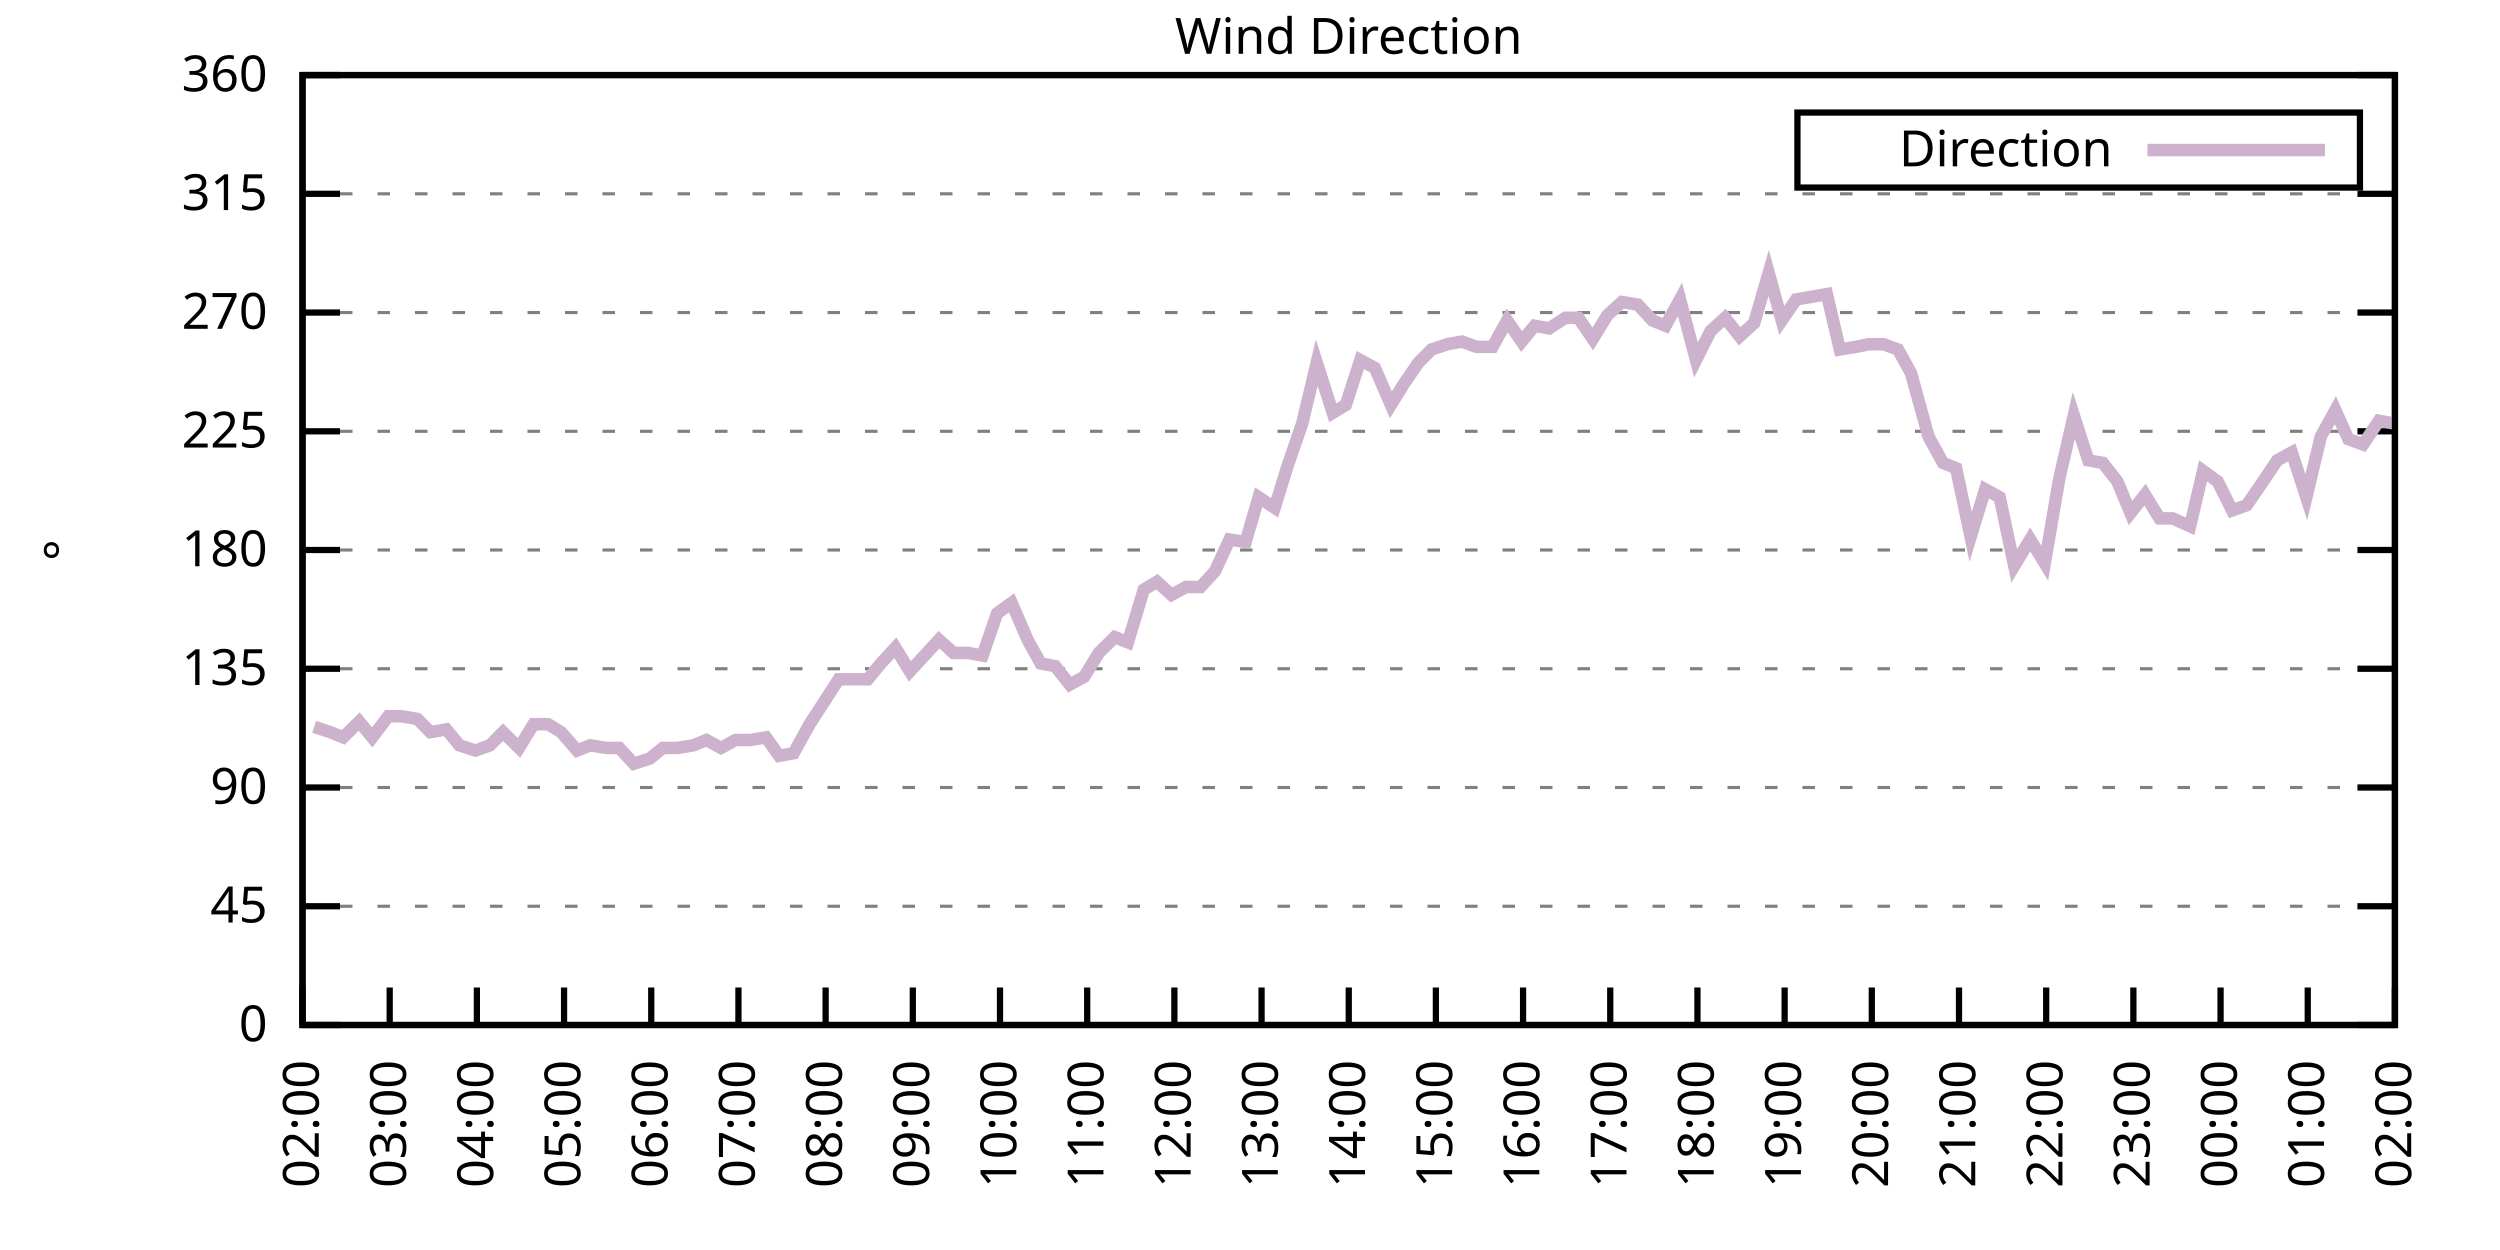
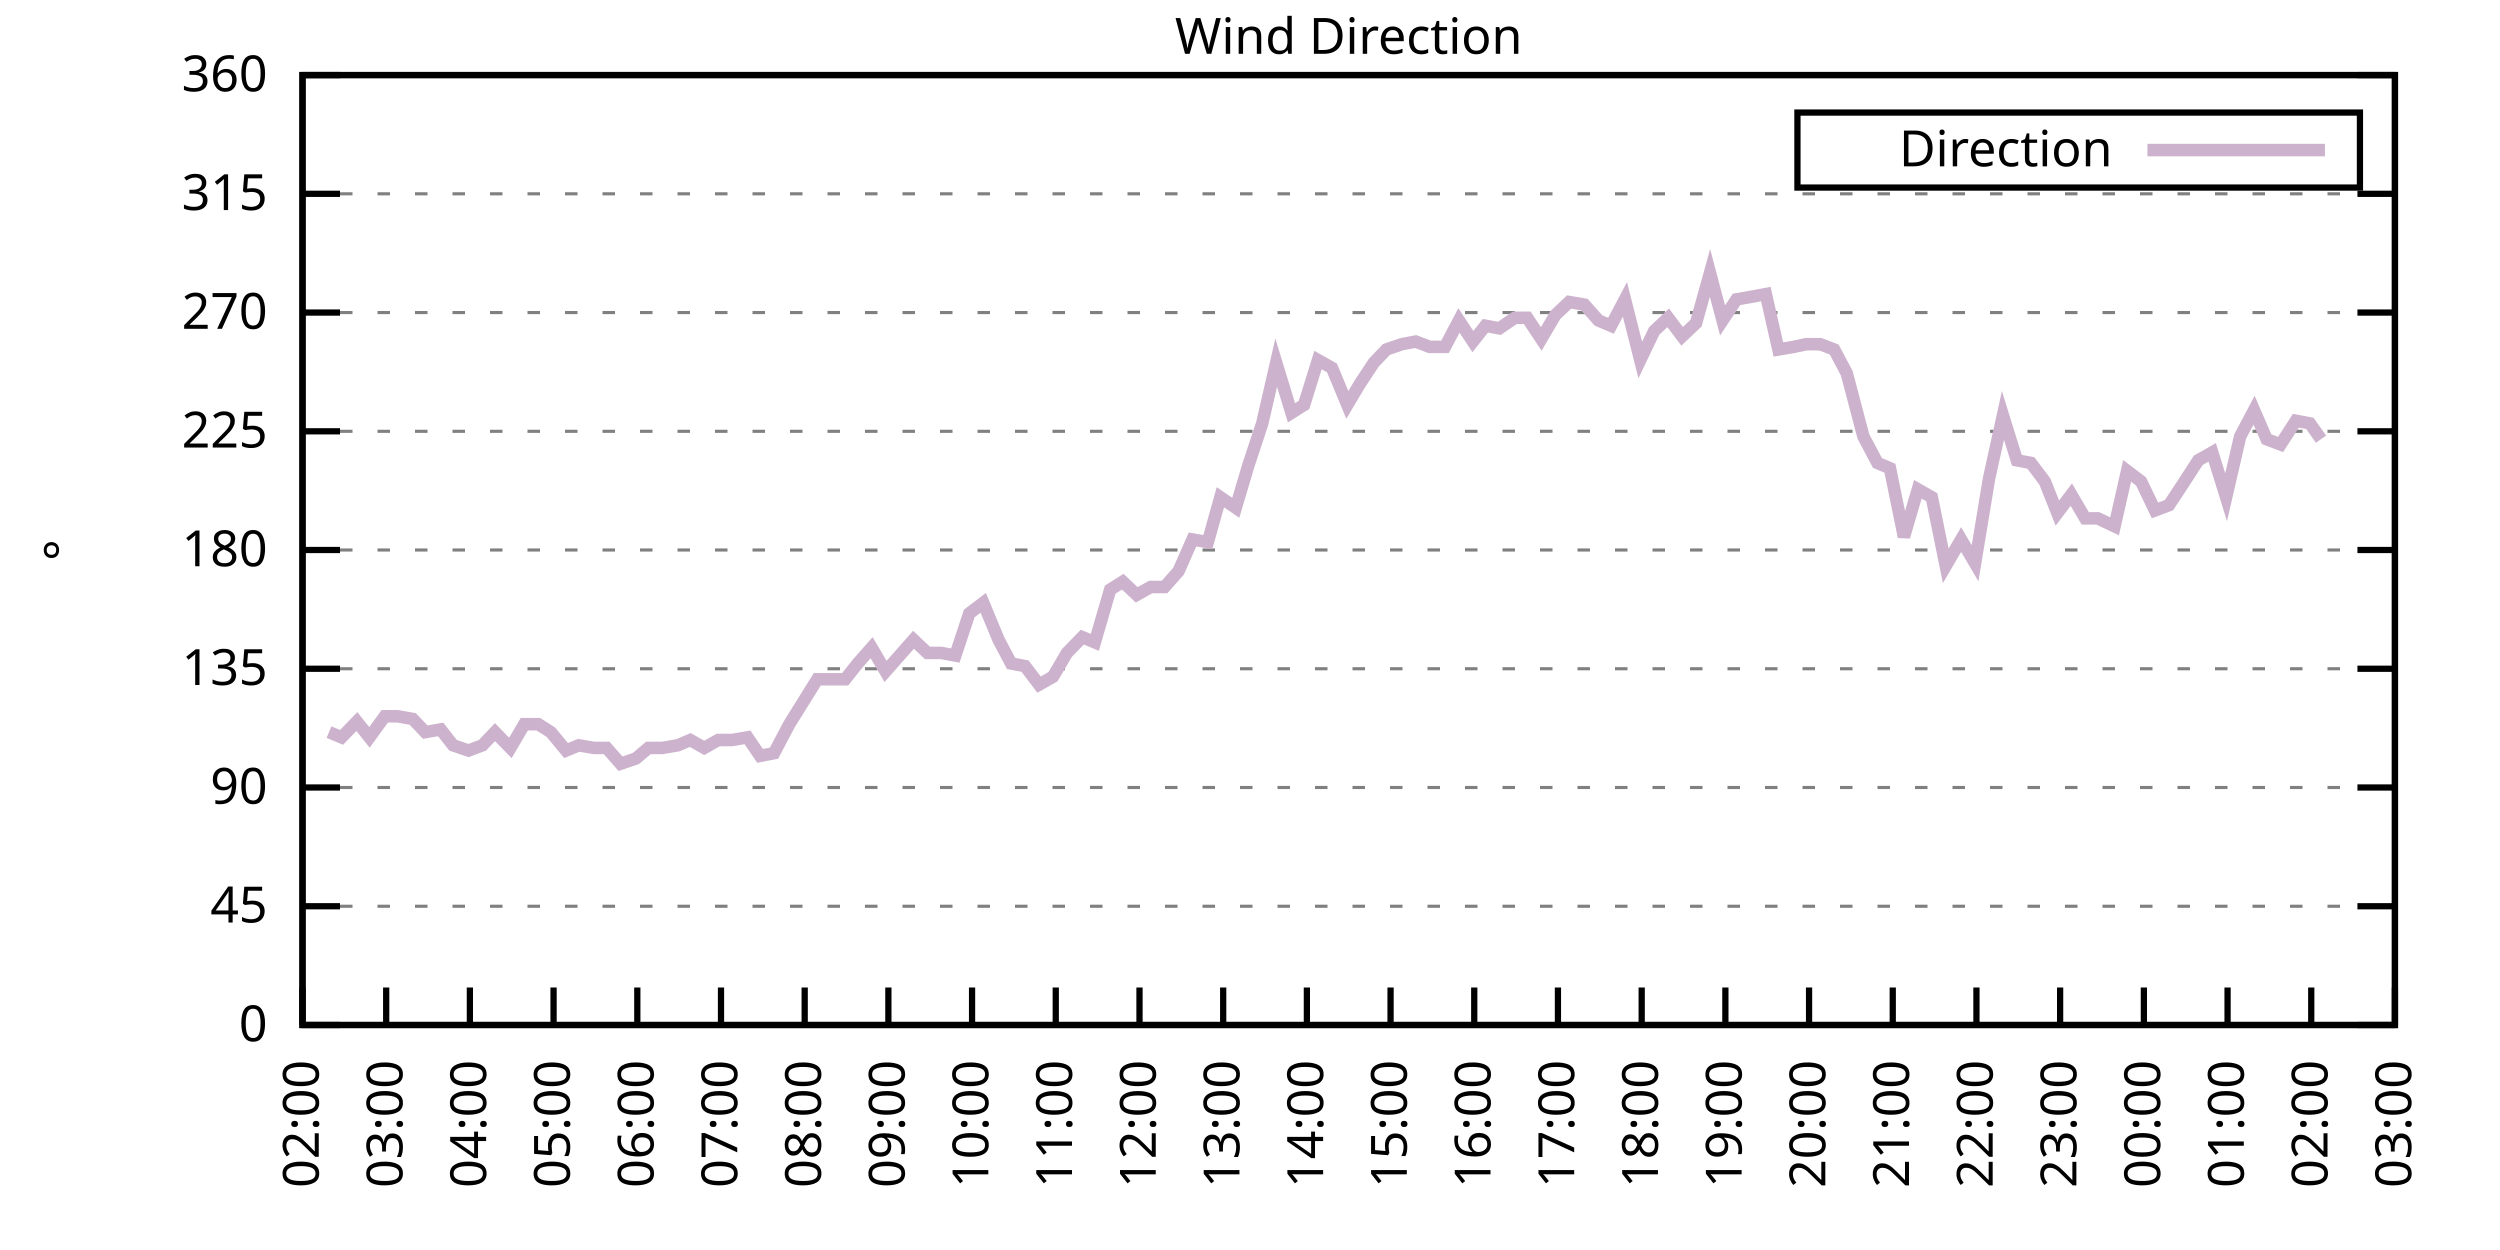
<svg xmlns="http://www.w3.org/2000/svg" xmlns:xlink="http://www.w3.org/1999/xlink" width="400" height="200" viewBox="0 0 400 200">
  <g id="gnuplot_canvas">
    <rect x="0" y="0" width="400" height="200" fill="none" />
    <defs>
      <circle id="gpDot" r="0.5" stroke-width="0.5" stroke="currentColor" />
      <path id="gpPt0" stroke-width="0.333" stroke="currentColor" d="M-1,0 h2 M0,-1 v2" />
      <path id="gpPt1" stroke-width="0.333" stroke="currentColor" d="M-1,-1 L1,1 M1,-1 L-1,1" />
      <path id="gpPt2" stroke-width="0.333" stroke="currentColor" d="M-1,0 L1,0 M0,-1 L0,1 M-1,-1 L1,1 M-1,1 L1,-1" />
      <rect id="gpPt3" stroke-width="0.333" stroke="currentColor" x="-1" y="-1" width="2" height="2" />
      <rect id="gpPt4" stroke-width="0.333" stroke="currentColor" fill="currentColor" x="-1" y="-1" width="2" height="2" />
      <circle id="gpPt5" stroke-width="0.333" stroke="currentColor" cx="0" cy="0" r="1" />
      <use xlink:href="#gpPt5" id="gpPt6" fill="currentColor" stroke="none" />
      <path id="gpPt7" stroke-width="0.333" stroke="currentColor" d="M0,-1.33 L-1.33,0.67 L1.33,0.67 z" />
      <use xlink:href="#gpPt7" id="gpPt8" fill="currentColor" stroke="none" />
      <use xlink:href="#gpPt7" id="gpPt9" stroke="currentColor" transform="rotate(180)" />
      <use xlink:href="#gpPt9" id="gpPt10" fill="currentColor" stroke="none" />
      <use xlink:href="#gpPt3" id="gpPt11" stroke="currentColor" transform="rotate(45)" />
      <use xlink:href="#gpPt11" id="gpPt12" fill="currentColor" stroke="none" />
      <path id="gpPt13" stroke-width="0.333" stroke="currentColor" d="M0,1.330 L1.265,0.411 L0.782,-1.067 L-0.782,-1.076 L-1.265,0.411 z" />
      <use xlink:href="#gpPt13" id="gpPt14" fill="currentColor" stroke="none" />
      <filter id="textbox" filterUnits="objectBoundingBox" x="0" y="0" height="1" width="1">
        <feFlood flood-color="white" flood-opacity="1" result="bgnd" />
        <feComposite in="SourceGraphic" in2="bgnd" operator="atop" />
      </filter>
      <filter id="greybox" filterUnits="objectBoundingBox" x="0" y="0" height="1" width="1">
        <feFlood flood-color="lightgrey" flood-opacity="1" result="grey" />
        <feComposite in="SourceGraphic" in2="grey" operator="atop" />
      </filter>
    </defs>
    <g fill="none" color="white" stroke="currentColor" stroke-width="1.00" stroke-linecap="butt" stroke-linejoin="miter">
</g>
    <g fill="none" color="black" stroke="currentColor" stroke-width="1.00" stroke-linecap="butt" stroke-linejoin="miter">
      <g stroke="none" shape-rendering="crispEdges">
        <polygon fill="rgb(255, 255, 255)" points="48.40,164.00 383.18,164.00 383.18,12.02 48.40,12.02 " />
      </g>
    </g>
    <g fill="none" color="black" stroke="currentColor" stroke-width="1.00" stroke-linecap="butt" stroke-linejoin="miter">
</g>
    <g fill="none" color="black" stroke="black" stroke-width="0.50" stroke-linecap="butt" stroke-linejoin="miter">
</g>
    <g fill="none" color="gray" stroke="currentColor" stroke-width="0.50" stroke-linecap="butt" stroke-linejoin="miter">
      <path stroke="gray" stroke-dasharray="2,4" class="gridline" d="M48.40,164.00 L383.19,164.00  " />
    </g>
    <g fill="none" color="gray" stroke="gray" stroke-width="1.00" stroke-linecap="butt" stroke-linejoin="miter">
</g>
    <g fill="none" color="black" stroke="currentColor" stroke-width="1.00" stroke-linecap="butt" stroke-linejoin="miter">
      <path stroke="black" d="M48.40,164.00 L54.40,164.00 M383.19,164.00 L377.19,164.00  " />
      <g transform="translate(42.80,166.60)" stroke="none" fill="black" font-family="Sans" font-size="8.00" text-anchor="end">
        <text>
          <tspan font-family="Sans"> 0</tspan>
        </text>
      </g>
    </g>
    <g fill="none" color="black" stroke="currentColor" stroke-width="1.00" stroke-linecap="butt" stroke-linejoin="miter">
</g>
    <g fill="none" color="black" stroke="black" stroke-width="0.50" stroke-linecap="butt" stroke-linejoin="miter">
</g>
    <g fill="none" color="gray" stroke="currentColor" stroke-width="0.50" stroke-linecap="butt" stroke-linejoin="miter">
      <path stroke="gray" stroke-dasharray="2,4" class="gridline" d="M48.40,145.00 L383.19,145.00  " />
    </g>
    <g fill="none" color="gray" stroke="gray" stroke-width="1.00" stroke-linecap="butt" stroke-linejoin="miter">
</g>
    <g fill="none" color="black" stroke="currentColor" stroke-width="1.00" stroke-linecap="butt" stroke-linejoin="miter">
      <path stroke="black" d="M48.40,145.00 L54.40,145.00 M383.19,145.00 L377.19,145.00  " />
      <g transform="translate(42.80,147.60)" stroke="none" fill="black" font-family="Sans" font-size="8.00" text-anchor="end">
        <text>
          <tspan font-family="Sans"> 45</tspan>
        </text>
      </g>
    </g>
    <g fill="none" color="black" stroke="currentColor" stroke-width="1.00" stroke-linecap="butt" stroke-linejoin="miter">
</g>
    <g fill="none" color="black" stroke="black" stroke-width="0.50" stroke-linecap="butt" stroke-linejoin="miter">
</g>
    <g fill="none" color="gray" stroke="currentColor" stroke-width="0.50" stroke-linecap="butt" stroke-linejoin="miter">
      <path stroke="gray" stroke-dasharray="2,4" class="gridline" d="M48.40,126.00 L383.19,126.00  " />
    </g>
    <g fill="none" color="gray" stroke="gray" stroke-width="1.00" stroke-linecap="butt" stroke-linejoin="miter">
</g>
    <g fill="none" color="black" stroke="currentColor" stroke-width="1.00" stroke-linecap="butt" stroke-linejoin="miter">
      <path stroke="black" d="M48.40,126.00 L54.40,126.00 M383.19,126.00 L377.19,126.00  " />
      <g transform="translate(42.80,128.60)" stroke="none" fill="black" font-family="Sans" font-size="8.00" text-anchor="end">
        <text>
          <tspan font-family="Sans"> 90</tspan>
        </text>
      </g>
    </g>
    <g fill="none" color="black" stroke="currentColor" stroke-width="1.00" stroke-linecap="butt" stroke-linejoin="miter">
</g>
    <g fill="none" color="black" stroke="black" stroke-width="0.50" stroke-linecap="butt" stroke-linejoin="miter">
</g>
    <g fill="none" color="gray" stroke="currentColor" stroke-width="0.50" stroke-linecap="butt" stroke-linejoin="miter">
      <path stroke="gray" stroke-dasharray="2,4" class="gridline" d="M48.40,107.00 L383.19,107.00  " />
    </g>
    <g fill="none" color="gray" stroke="gray" stroke-width="1.00" stroke-linecap="butt" stroke-linejoin="miter">
</g>
    <g fill="none" color="black" stroke="currentColor" stroke-width="1.00" stroke-linecap="butt" stroke-linejoin="miter">
      <path stroke="black" d="M48.40,107.00 L54.40,107.00 M383.19,107.00 L377.19,107.00  " />
      <g transform="translate(42.80,109.60)" stroke="none" fill="black" font-family="Sans" font-size="8.00" text-anchor="end">
        <text>
          <tspan font-family="Sans"> 135</tspan>
        </text>
      </g>
    </g>
    <g fill="none" color="black" stroke="currentColor" stroke-width="1.00" stroke-linecap="butt" stroke-linejoin="miter">
</g>
    <g fill="none" color="black" stroke="black" stroke-width="0.50" stroke-linecap="butt" stroke-linejoin="miter">
</g>
    <g fill="none" color="gray" stroke="currentColor" stroke-width="0.50" stroke-linecap="butt" stroke-linejoin="miter">
      <path stroke="gray" stroke-dasharray="2,4" class="gridline" d="M48.40,88.00 L383.19,88.00  " />
    </g>
    <g fill="none" color="gray" stroke="gray" stroke-width="1.00" stroke-linecap="butt" stroke-linejoin="miter">
</g>
    <g fill="none" color="black" stroke="currentColor" stroke-width="1.00" stroke-linecap="butt" stroke-linejoin="miter">
      <path stroke="black" d="M48.40,88.00 L54.40,88.00 M383.19,88.00 L377.19,88.00  " />
      <g transform="translate(42.80,90.60)" stroke="none" fill="black" font-family="Sans" font-size="8.00" text-anchor="end">
        <text>
          <tspan font-family="Sans"> 180</tspan>
        </text>
      </g>
    </g>
    <g fill="none" color="black" stroke="currentColor" stroke-width="1.00" stroke-linecap="butt" stroke-linejoin="miter">
</g>
    <g fill="none" color="black" stroke="black" stroke-width="0.50" stroke-linecap="butt" stroke-linejoin="miter">
</g>
    <g fill="none" color="gray" stroke="currentColor" stroke-width="0.50" stroke-linecap="butt" stroke-linejoin="miter">
      <path stroke="gray" stroke-dasharray="2,4" class="gridline" d="M48.40,69.01 L383.19,69.01  " />
    </g>
    <g fill="none" color="gray" stroke="gray" stroke-width="1.00" stroke-linecap="butt" stroke-linejoin="miter">
</g>
    <g fill="none" color="black" stroke="currentColor" stroke-width="1.00" stroke-linecap="butt" stroke-linejoin="miter">
      <path stroke="black" d="M48.40,69.01 L54.40,69.01 M383.19,69.01 L377.19,69.01  " />
      <g transform="translate(42.80,71.61)" stroke="none" fill="black" font-family="Sans" font-size="8.00" text-anchor="end">
        <text>
          <tspan font-family="Sans"> 225</tspan>
        </text>
      </g>
    </g>
    <g fill="none" color="black" stroke="currentColor" stroke-width="1.00" stroke-linecap="butt" stroke-linejoin="miter">
</g>
    <g fill="none" color="black" stroke="black" stroke-width="0.50" stroke-linecap="butt" stroke-linejoin="miter">
</g>
    <g fill="none" color="gray" stroke="currentColor" stroke-width="0.50" stroke-linecap="butt" stroke-linejoin="miter">
      <path stroke="gray" stroke-dasharray="2,4" class="gridline" d="M48.40,50.01 L383.19,50.01  " />
    </g>
    <g fill="none" color="gray" stroke="gray" stroke-width="1.00" stroke-linecap="butt" stroke-linejoin="miter">
</g>
    <g fill="none" color="black" stroke="currentColor" stroke-width="1.00" stroke-linecap="butt" stroke-linejoin="miter">
      <path stroke="black" d="M48.40,50.01 L54.40,50.01 M383.19,50.01 L377.19,50.01  " />
      <g transform="translate(42.80,52.61)" stroke="none" fill="black" font-family="Sans" font-size="8.00" text-anchor="end">
        <text>
          <tspan font-family="Sans"> 270</tspan>
        </text>
      </g>
    </g>
    <g fill="none" color="black" stroke="currentColor" stroke-width="1.00" stroke-linecap="butt" stroke-linejoin="miter">
</g>
    <g fill="none" color="black" stroke="black" stroke-width="0.50" stroke-linecap="butt" stroke-linejoin="miter">
</g>
    <g fill="none" color="gray" stroke="currentColor" stroke-width="0.50" stroke-linecap="butt" stroke-linejoin="miter">
      <path stroke="gray" stroke-dasharray="2,4" class="gridline" d="M48.40,31.01 L383.19,31.01  " />
    </g>
    <g fill="none" color="gray" stroke="gray" stroke-width="1.00" stroke-linecap="butt" stroke-linejoin="miter">
</g>
    <g fill="none" color="black" stroke="currentColor" stroke-width="1.00" stroke-linecap="butt" stroke-linejoin="miter">
      <path stroke="black" d="M48.40,31.01 L54.40,31.01 M383.19,31.01 L377.19,31.01  " />
      <g transform="translate(42.80,33.61)" stroke="none" fill="black" font-family="Sans" font-size="8.00" text-anchor="end">
        <text>
          <tspan font-family="Sans"> 315</tspan>
        </text>
      </g>
    </g>
    <g fill="none" color="black" stroke="currentColor" stroke-width="1.00" stroke-linecap="butt" stroke-linejoin="miter">
</g>
    <g fill="none" color="black" stroke="black" stroke-width="0.50" stroke-linecap="butt" stroke-linejoin="miter">
</g>
    <g fill="none" color="gray" stroke="currentColor" stroke-width="0.50" stroke-linecap="butt" stroke-linejoin="miter">
      <path stroke="gray" stroke-dasharray="2,4" class="gridline" d="M48.40,12.01 L383.19,12.01  " />
    </g>
    <g fill="none" color="gray" stroke="gray" stroke-width="1.00" stroke-linecap="butt" stroke-linejoin="miter">
</g>
    <g fill="none" color="black" stroke="currentColor" stroke-width="1.00" stroke-linecap="butt" stroke-linejoin="miter">
      <path stroke="black" d="M48.40,12.01 L54.40,12.01 M383.19,12.01 L377.19,12.01  " />
      <g transform="translate(42.80,14.61)" stroke="none" fill="black" font-family="Sans" font-size="8.00" text-anchor="end">
        <text>
          <tspan font-family="Sans"> 360</tspan>
        </text>
      </g>
    </g>
    <g fill="none" color="black" stroke="currentColor" stroke-width="1.00" stroke-linecap="butt" stroke-linejoin="miter">
      <path stroke="black" d="M48.40,164.00 L48.40,158.00  " />
      <g transform="translate(51.00,169.60) rotate(270.00)" stroke="none" fill="black" font-family="Sans" font-size="8.00" text-anchor="end">
        <text>
          <tspan font-family="Sans">02:00</tspan>
        </text>
      </g>
    </g>
    <g fill="none" color="black" stroke="currentColor" stroke-width="1.00" stroke-linecap="butt" stroke-linejoin="miter">
-       <path stroke="black" d="M62.35,164.00 L62.35,158.00  " />
-       <g transform="translate(64.95,169.60) rotate(270.00)" stroke="none" fill="black" font-family="Sans" font-size="8.00" text-anchor="end">
+       <path stroke="black" d="M61.79,164.00 L61.79,158.00  " />
+       <g transform="translate(64.39,169.60) rotate(270.00)" stroke="none" fill="black" font-family="Sans" font-size="8.00" text-anchor="end">
        <text>
          <tspan font-family="Sans">03:00</tspan>
        </text>
      </g>
    </g>
    <g fill="none" color="black" stroke="currentColor" stroke-width="1.00" stroke-linecap="butt" stroke-linejoin="miter">
-       <path stroke="black" d="M76.30,164.00 L76.30,158.00  " />
-       <g transform="translate(78.90,169.60) rotate(270.00)" stroke="none" fill="black" font-family="Sans" font-size="8.00" text-anchor="end">
+       <path stroke="black" d="M75.18,164.00 L75.18,158.00  " />
+       <g transform="translate(77.78,169.60) rotate(270.00)" stroke="none" fill="black" font-family="Sans" font-size="8.00" text-anchor="end">
        <text>
          <tspan font-family="Sans">04:00</tspan>
        </text>
      </g>
    </g>
    <g fill="none" color="black" stroke="currentColor" stroke-width="1.00" stroke-linecap="butt" stroke-linejoin="miter">
-       <path stroke="black" d="M90.25,164.00 L90.25,158.00  " />
-       <g transform="translate(92.85,169.60) rotate(270.00)" stroke="none" fill="black" font-family="Sans" font-size="8.00" text-anchor="end">
+       <path stroke="black" d="M88.57,164.00 L88.57,158.00  " />
+       <g transform="translate(91.17,169.60) rotate(270.00)" stroke="none" fill="black" font-family="Sans" font-size="8.00" text-anchor="end">
        <text>
          <tspan font-family="Sans">05:00</tspan>
        </text>
      </g>
    </g>
    <g fill="none" color="black" stroke="currentColor" stroke-width="1.00" stroke-linecap="butt" stroke-linejoin="miter">
-       <path stroke="black" d="M104.20,164.00 L104.20,158.00  " />
-       <g transform="translate(106.80,169.60) rotate(270.00)" stroke="none" fill="black" font-family="Sans" font-size="8.00" text-anchor="end">
+       <path stroke="black" d="M101.97,164.00 L101.97,158.00  " />
+       <g transform="translate(104.57,169.60) rotate(270.00)" stroke="none" fill="black" font-family="Sans" font-size="8.00" text-anchor="end">
        <text>
          <tspan font-family="Sans">06:00</tspan>
        </text>
      </g>
    </g>
    <g fill="none" color="black" stroke="currentColor" stroke-width="1.00" stroke-linecap="butt" stroke-linejoin="miter">
-       <path stroke="black" d="M118.15,164.00 L118.15,158.00  " />
-       <g transform="translate(120.75,169.60) rotate(270.00)" stroke="none" fill="black" font-family="Sans" font-size="8.00" text-anchor="end">
+       <path stroke="black" d="M115.36,164.00 L115.36,158.00  " />
+       <g transform="translate(117.96,169.60) rotate(270.00)" stroke="none" fill="black" font-family="Sans" font-size="8.00" text-anchor="end">
        <text>
          <tspan font-family="Sans">07:00</tspan>
        </text>
      </g>
    </g>
    <g fill="none" color="black" stroke="currentColor" stroke-width="1.00" stroke-linecap="butt" stroke-linejoin="miter">
-       <path stroke="black" d="M132.10,164.00 L132.10,158.00  " />
-       <g transform="translate(134.70,169.60) rotate(270.00)" stroke="none" fill="black" font-family="Sans" font-size="8.00" text-anchor="end">
+       <path stroke="black" d="M128.75,164.00 L128.75,158.00  " />
+       <g transform="translate(131.35,169.60) rotate(270.00)" stroke="none" fill="black" font-family="Sans" font-size="8.00" text-anchor="end">
        <text>
          <tspan font-family="Sans">08:00</tspan>
        </text>
      </g>
    </g>
    <g fill="none" color="black" stroke="currentColor" stroke-width="1.00" stroke-linecap="butt" stroke-linejoin="miter">
-       <path stroke="black" d="M146.05,164.00 L146.05,158.00  " />
-       <g transform="translate(148.65,169.60) rotate(270.00)" stroke="none" fill="black" font-family="Sans" font-size="8.00" text-anchor="end">
+       <path stroke="black" d="M142.14,164.00 L142.14,158.00  " />
+       <g transform="translate(144.74,169.60) rotate(270.00)" stroke="none" fill="black" font-family="Sans" font-size="8.00" text-anchor="end">
        <text>
          <tspan font-family="Sans">09:00</tspan>
        </text>
      </g>
    </g>
    <g fill="none" color="black" stroke="currentColor" stroke-width="1.00" stroke-linecap="butt" stroke-linejoin="miter">
-       <path stroke="black" d="M160.00,164.00 L160.00,158.00  " />
-       <g transform="translate(162.60,169.60) rotate(270.00)" stroke="none" fill="black" font-family="Sans" font-size="8.00" text-anchor="end">
+       <path stroke="black" d="M155.53,164.00 L155.53,158.00  " />
+       <g transform="translate(158.13,169.60) rotate(270.00)" stroke="none" fill="black" font-family="Sans" font-size="8.00" text-anchor="end">
        <text>
          <tspan font-family="Sans">10:00</tspan>
        </text>
      </g>
    </g>
    <g fill="none" color="black" stroke="currentColor" stroke-width="1.00" stroke-linecap="butt" stroke-linejoin="miter">
-       <path stroke="black" d="M173.95,164.00 L173.95,158.00  " />
-       <g transform="translate(176.55,169.60) rotate(270.00)" stroke="none" fill="black" font-family="Sans" font-size="8.00" text-anchor="end">
+       <path stroke="black" d="M168.92,164.00 L168.92,158.00  " />
+       <g transform="translate(171.52,169.60) rotate(270.00)" stroke="none" fill="black" font-family="Sans" font-size="8.00" text-anchor="end">
        <text>
          <tspan font-family="Sans">11:00</tspan>
        </text>
      </g>
    </g>
    <g fill="none" color="black" stroke="currentColor" stroke-width="1.00" stroke-linecap="butt" stroke-linejoin="miter">
-       <path stroke="black" d="M187.90,164.00 L187.90,158.00  " />
-       <g transform="translate(190.50,169.60) rotate(270.00)" stroke="none" fill="black" font-family="Sans" font-size="8.00" text-anchor="end">
+       <path stroke="black" d="M182.32,164.00 L182.32,158.00  " />
+       <g transform="translate(184.92,169.60) rotate(270.00)" stroke="none" fill="black" font-family="Sans" font-size="8.00" text-anchor="end">
        <text>
          <tspan font-family="Sans">12:00</tspan>
        </text>
      </g>
    </g>
    <g fill="none" color="black" stroke="currentColor" stroke-width="1.00" stroke-linecap="butt" stroke-linejoin="miter">
-       <path stroke="black" d="M201.85,164.00 L201.85,158.00  " />
-       <g transform="translate(204.45,169.60) rotate(270.00)" stroke="none" fill="black" font-family="Sans" font-size="8.00" text-anchor="end">
+       <path stroke="black" d="M195.71,164.00 L195.71,158.00  " />
+       <g transform="translate(198.31,169.60) rotate(270.00)" stroke="none" fill="black" font-family="Sans" font-size="8.00" text-anchor="end">
        <text>
          <tspan font-family="Sans">13:00</tspan>
        </text>
      </g>
    </g>
    <g fill="none" color="black" stroke="currentColor" stroke-width="1.00" stroke-linecap="butt" stroke-linejoin="miter">
-       <path stroke="black" d="M215.80,164.00 L215.80,158.00  " />
-       <g transform="translate(218.40,169.60) rotate(270.00)" stroke="none" fill="black" font-family="Sans" font-size="8.00" text-anchor="end">
+       <path stroke="black" d="M209.10,164.00 L209.10,158.00  " />
+       <g transform="translate(211.70,169.60) rotate(270.00)" stroke="none" fill="black" font-family="Sans" font-size="8.00" text-anchor="end">
        <text>
          <tspan font-family="Sans">14:00</tspan>
        </text>
      </g>
    </g>
    <g fill="none" color="black" stroke="currentColor" stroke-width="1.00" stroke-linecap="butt" stroke-linejoin="miter">
-       <path stroke="black" d="M229.74,164.00 L229.74,158.00  " />
-       <g transform="translate(232.34,169.60) rotate(270.00)" stroke="none" fill="black" font-family="Sans" font-size="8.00" text-anchor="end">
+       <path stroke="black" d="M222.49,164.00 L222.49,158.00  " />
+       <g transform="translate(225.09,169.60) rotate(270.00)" stroke="none" fill="black" font-family="Sans" font-size="8.00" text-anchor="end">
        <text>
          <tspan font-family="Sans">15:00</tspan>
        </text>
      </g>
    </g>
    <g fill="none" color="black" stroke="currentColor" stroke-width="1.00" stroke-linecap="butt" stroke-linejoin="miter">
-       <path stroke="black" d="M243.69,164.00 L243.69,158.00  " />
-       <g transform="translate(246.29,169.60) rotate(270.00)" stroke="none" fill="black" font-family="Sans" font-size="8.00" text-anchor="end">
+       <path stroke="black" d="M235.88,164.00 L235.88,158.00  " />
+       <g transform="translate(238.48,169.60) rotate(270.00)" stroke="none" fill="black" font-family="Sans" font-size="8.00" text-anchor="end">
        <text>
          <tspan font-family="Sans">16:00</tspan>
        </text>
      </g>
    </g>
    <g fill="none" color="black" stroke="currentColor" stroke-width="1.00" stroke-linecap="butt" stroke-linejoin="miter">
-       <path stroke="black" d="M257.64,164.00 L257.64,158.00  " />
-       <g transform="translate(260.24,169.60) rotate(270.00)" stroke="none" fill="black" font-family="Sans" font-size="8.00" text-anchor="end">
+       <path stroke="black" d="M249.27,164.00 L249.27,158.00  " />
+       <g transform="translate(251.87,169.60) rotate(270.00)" stroke="none" fill="black" font-family="Sans" font-size="8.00" text-anchor="end">
        <text>
          <tspan font-family="Sans">17:00</tspan>
        </text>
      </g>
    </g>
    <g fill="none" color="black" stroke="currentColor" stroke-width="1.00" stroke-linecap="butt" stroke-linejoin="miter">
-       <path stroke="black" d="M271.59,164.00 L271.59,158.00  " />
-       <g transform="translate(274.19,169.60) rotate(270.00)" stroke="none" fill="black" font-family="Sans" font-size="8.00" text-anchor="end">
+       <path stroke="black" d="M262.67,164.00 L262.67,158.00  " />
+       <g transform="translate(265.27,169.60) rotate(270.00)" stroke="none" fill="black" font-family="Sans" font-size="8.00" text-anchor="end">
        <text>
          <tspan font-family="Sans">18:00</tspan>
        </text>
      </g>
    </g>
    <g fill="none" color="black" stroke="currentColor" stroke-width="1.00" stroke-linecap="butt" stroke-linejoin="miter">
-       <path stroke="black" d="M285.54,164.00 L285.54,158.00  " />
-       <g transform="translate(288.14,169.60) rotate(270.00)" stroke="none" fill="black" font-family="Sans" font-size="8.00" text-anchor="end">
+       <path stroke="black" d="M276.06,164.00 L276.06,158.00  " />
+       <g transform="translate(278.66,169.60) rotate(270.00)" stroke="none" fill="black" font-family="Sans" font-size="8.00" text-anchor="end">
        <text>
          <tspan font-family="Sans">19:00</tspan>
        </text>
      </g>
    </g>
    <g fill="none" color="black" stroke="currentColor" stroke-width="1.00" stroke-linecap="butt" stroke-linejoin="miter">
-       <path stroke="black" d="M299.49,164.00 L299.49,158.00  " />
-       <g transform="translate(302.09,169.60) rotate(270.00)" stroke="none" fill="black" font-family="Sans" font-size="8.00" text-anchor="end">
+       <path stroke="black" d="M289.45,164.00 L289.45,158.00  " />
+       <g transform="translate(292.05,169.60) rotate(270.00)" stroke="none" fill="black" font-family="Sans" font-size="8.00" text-anchor="end">
        <text>
          <tspan font-family="Sans">20:00</tspan>
        </text>
      </g>
    </g>
    <g fill="none" color="black" stroke="currentColor" stroke-width="1.00" stroke-linecap="butt" stroke-linejoin="miter">
-       <path stroke="black" d="M313.44,164.00 L313.44,158.00  " />
-       <g transform="translate(316.04,169.60) rotate(270.00)" stroke="none" fill="black" font-family="Sans" font-size="8.00" text-anchor="end">
+       <path stroke="black" d="M302.84,164.00 L302.84,158.00  " />
+       <g transform="translate(305.44,169.60) rotate(270.00)" stroke="none" fill="black" font-family="Sans" font-size="8.00" text-anchor="end">
        <text>
          <tspan font-family="Sans">21:00</tspan>
        </text>
      </g>
    </g>
    <g fill="none" color="black" stroke="currentColor" stroke-width="1.00" stroke-linecap="butt" stroke-linejoin="miter">
-       <path stroke="black" d="M327.39,164.00 L327.39,158.00  " />
-       <g transform="translate(329.99,169.60) rotate(270.00)" stroke="none" fill="black" font-family="Sans" font-size="8.00" text-anchor="end">
+       <path stroke="black" d="M316.23,164.00 L316.23,158.00  " />
+       <g transform="translate(318.83,169.60) rotate(270.00)" stroke="none" fill="black" font-family="Sans" font-size="8.00" text-anchor="end">
        <text>
          <tspan font-family="Sans">22:00</tspan>
        </text>
      </g>
    </g>
    <g fill="none" color="black" stroke="currentColor" stroke-width="1.00" stroke-linecap="butt" stroke-linejoin="miter">
-       <path stroke="black" d="M341.34,164.00 L341.34,158.00  " />
-       <g transform="translate(343.94,169.60) rotate(270.00)" stroke="none" fill="black" font-family="Sans" font-size="8.00" text-anchor="end">
+       <path stroke="black" d="M329.62,164.00 L329.62,158.00  " />
+       <g transform="translate(332.22,169.60) rotate(270.00)" stroke="none" fill="black" font-family="Sans" font-size="8.00" text-anchor="end">
        <text>
          <tspan font-family="Sans">23:00</tspan>
        </text>
      </g>
    </g>
    <g fill="none" color="black" stroke="currentColor" stroke-width="1.00" stroke-linecap="butt" stroke-linejoin="miter">
-       <path stroke="black" d="M355.29,164.00 L355.29,158.00  " />
-       <g transform="translate(357.89,169.60) rotate(270.00)" stroke="none" fill="black" font-family="Sans" font-size="8.00" text-anchor="end">
+       <path stroke="black" d="M343.02,164.00 L343.02,158.00  " />
+       <g transform="translate(345.62,169.60) rotate(270.00)" stroke="none" fill="black" font-family="Sans" font-size="8.00" text-anchor="end">
        <text>
          <tspan font-family="Sans">00:00</tspan>
        </text>
      </g>
    </g>
    <g fill="none" color="black" stroke="currentColor" stroke-width="1.00" stroke-linecap="butt" stroke-linejoin="miter">
-       <path stroke="black" d="M369.24,164.00 L369.24,158.00  " />
-       <g transform="translate(371.84,169.60) rotate(270.00)" stroke="none" fill="black" font-family="Sans" font-size="8.00" text-anchor="end">
+       <path stroke="black" d="M356.41,164.00 L356.41,158.00  " />
+       <g transform="translate(359.01,169.60) rotate(270.00)" stroke="none" fill="black" font-family="Sans" font-size="8.00" text-anchor="end">
        <text>
          <tspan font-family="Sans">01:00</tspan>
+         </text>
+       </g>
+     </g>
+     <g fill="none" color="black" stroke="currentColor" stroke-width="1.00" stroke-linecap="butt" stroke-linejoin="miter">
+       <path stroke="black" d="M369.80,164.00 L369.80,158.00  " />
+       <g transform="translate(372.40,169.60) rotate(270.00)" stroke="none" fill="black" font-family="Sans" font-size="8.00" text-anchor="end">
+         <text>
+           <tspan font-family="Sans">02:00</tspan>
        </text>
      </g>
    </g>
    <g fill="none" color="black" stroke="currentColor" stroke-width="1.00" stroke-linecap="butt" stroke-linejoin="miter">
      <path stroke="black" d="M383.19,164.00 L383.19,158.00  " />
      <g transform="translate(385.79,169.60) rotate(270.00)" stroke="none" fill="black" font-family="Sans" font-size="8.00" text-anchor="end">
        <text>
-           <tspan font-family="Sans">02:00</tspan>
+           <tspan font-family="Sans">03:00</tspan>
        </text>
      </g>
    </g>
    <g fill="none" color="black" stroke="currentColor" stroke-width="1.00" stroke-linecap="butt" stroke-linejoin="miter">
</g>
    <g fill="none" color="black" stroke="currentColor" stroke-width="1.00" stroke-linecap="butt" stroke-linejoin="miter">
      <path stroke="black" d="M48.40,12.01 L48.40,164.00 L383.19,164.00 L383.19,12.01 L48.40,12.01 Z  " />
    </g>
    <g fill="none" color="black" stroke="currentColor" stroke-width="1.00" stroke-linecap="butt" stroke-linejoin="miter">
</g>
    <g fill="none" color="black" stroke="currentColor" stroke-width="1.00" stroke-linecap="butt" stroke-linejoin="miter">
      <path stroke="black" d="M287.59,30.01 L287.59,18.01 L377.59,18.01 L377.59,30.01 L287.59,30.01 Z  " />
    </g>
    <g id="Wind_direction_plot_1">
      <g fill="none" color="white" stroke="black" stroke-width="2.00" stroke-linecap="butt" stroke-linejoin="miter">
</g>
      <g fill="none" color="black" stroke="currentColor" stroke-width="2.00" stroke-linecap="butt" stroke-linejoin="miter">
        <g transform="translate(337.99,26.61)" stroke="none" fill="black" font-family="Sans" font-size="8.00" text-anchor="end">
          <text>
            <tspan font-family="Sans">Direction</tspan>
          </text>
        </g>
      </g>
      <g fill="none" color="black" stroke="currentColor" stroke-width="2.00" stroke-linecap="butt" stroke-linejoin="miter">
-         <path stroke="rgb(204, 178, 204)" d="M343.59,24.01 L371.99,24.01 M50.26,116.29 L52.82,117.14 L54.91,117.98 L57.47,115.45 L59.56,117.98 L62.12,114.60   L64.21,114.60 L66.77,115.03 L68.86,117.14 L71.42,116.71 L73.51,119.25 L76.07,120.09 L78.39,119.25 L80.48,117.14   L83.04,119.67 L85.37,115.87 L87.69,115.87 L89.78,117.14 L92.34,120.09 L94.43,119.25 L96.99,119.67 L99.08,119.67   L101.41,122.20 L103.97,121.36 L106.06,119.67 L108.38,119.67 L110.94,119.25 L113.03,118.40 L115.36,119.67 L117.68,118.40   L120.01,118.40 L122.57,117.98 L124.66,120.94 L126.98,120.51 L129.54,115.87 L134.19,108.69 L136.51,108.69 L138.84,108.69   L140.93,106.16 L143.26,103.63 L145.58,107.43 L147.91,104.89 L150.23,102.36 L152.56,104.47 L154.88,104.47 L157.21,104.89   L159.53,98.14 L161.86,96.45 L164.41,102.36 L166.51,106.16 L168.83,106.58 L171.16,109.54 L173.48,108.27 L175.81,104.47   L178.36,101.94 L180.46,102.78 L183.01,94.34 L185.11,93.07 L187.43,95.18 L189.76,93.92 L192.08,93.92 L194.41,91.38   L196.73,86.32 L199.29,86.74 L201.38,79.56 L203.94,81.25 L206.03,74.49 L208.36,67.74 L210.68,58.03 L213.24,66.05   L215.33,64.78 L217.65,57.61 L219.98,58.87 L222.54,64.78 L224.63,61.41 L226.95,58.03 L229.05,55.92 L231.60,55.07   L233.93,54.65 L236.25,55.50 L238.81,55.50 L241.14,51.27 L243.46,54.65 L245.55,52.12 L247.88,52.54 L250.44,50.85   L252.53,50.85 L254.85,54.23 L257.18,50.43 L259.50,48.32 L262.06,48.74 L264.39,51.27 L266.48,52.12 L268.80,47.90   L271.36,57.61 L273.69,52.96 L276.01,50.85 L278.34,53.81 L280.66,51.70 L282.99,43.67 L285.08,51.27 L287.40,47.90   L289.96,47.47 L292.29,47.05 L294.38,55.92 L296.94,55.50 L299.03,55.07 L301.35,55.07 L303.68,55.92 L305.77,59.72   L308.56,69.85 L310.88,74.07 L312.98,74.92 L315.30,85.89 L317.63,78.29 L319.95,79.56 L322.28,90.54 L324.83,86.32   L327.16,90.12 L329.48,76.61 L331.81,66.47 L334.13,73.65 L336.46,74.07 L338.78,77.03 L340.88,82.09 L343.20,79.14   L345.53,82.94 L347.62,82.94 L350.41,84.21 L352.50,75.34 L354.83,77.03 L357.15,81.67 L359.48,80.83 L361.80,77.45   L364.36,73.65 L366.68,72.38 L369.01,79.56 L371.33,69.85 L373.66,65.63 L375.75,70.27 L378.08,71.12 L380.63,67.32   L382.96,67.74  " />
+         <path stroke="rgb(204, 178, 204)" d="M343.59,24.01 L371.99,24.01 M52.64,117.14 L54.65,117.98 L57.10,115.45 L59.11,117.98 L61.57,114.60 L63.58,114.60   L66.03,115.03 L68.04,117.14 L70.50,116.71 L72.50,119.25 L74.96,120.09 L77.19,119.25 L79.20,117.14 L81.66,119.67   L83.89,115.87 L86.12,115.87 L88.13,117.14 L90.58,120.09 L92.59,119.25 L95.05,119.67 L97.06,119.67 L99.29,122.20   L101.74,121.36 L103.75,119.67 L105.98,119.67 L108.44,119.25 L110.45,118.40 L112.68,119.67 L114.91,118.40 L117.14,118.40   L119.60,117.98 L121.61,120.94 L123.84,120.51 L126.29,115.87 L130.76,108.69 L132.99,108.69 L135.22,108.69 L137.23,106.16   L139.46,103.63 L141.69,107.43 L143.93,104.89 L146.16,102.36 L148.39,104.47 L150.62,104.47 L152.85,104.89 L155.09,98.14   L157.32,96.45 L159.77,102.36 L161.78,106.16 L164.01,106.58 L166.25,109.54 L168.48,108.27 L170.71,104.47 L173.17,101.94   L175.17,102.78 L177.63,94.34 L179.64,93.07 L181.87,95.18 L184.10,93.92 L186.33,93.92 L188.57,91.38 L190.80,86.32   L193.25,86.74 L195.26,79.56 L197.72,81.25 L199.73,74.49 L201.96,67.74 L204.19,58.03 L206.64,66.05 L208.65,64.78   L210.88,57.61 L213.12,58.87 L215.57,64.78 L217.58,61.41 L219.81,58.03 L221.82,55.92 L224.28,55.07 L226.51,54.65   L228.74,55.50 L231.20,55.50 L233.43,51.27 L235.66,54.65 L237.67,52.12 L239.90,52.54 L242.36,50.85 L244.36,50.85   L246.60,54.23 L248.83,50.43 L251.06,48.32 L253.51,48.74 L255.75,51.27 L257.76,52.12 L259.99,47.90 L262.44,57.61   L264.67,52.96 L266.91,50.85 L269.14,53.81 L271.37,51.70 L273.60,43.67 L275.61,51.27 L277.84,47.90 L280.30,47.47   L282.53,47.05 L284.54,55.92 L286.99,55.50 L289.00,55.07 L291.23,55.07 L293.47,55.92 L295.48,59.72 L298.15,69.85   L300.39,74.07 L302.39,74.92 L304.63,85.89 L306.86,78.29 L309.09,79.56 L311.32,90.54 L313.78,86.32 L316.01,90.12   L318.24,76.61 L320.47,66.47 L322.70,73.65 L324.94,74.07 L327.17,77.03 L329.18,82.09 L331.41,79.14 L333.64,82.94   L335.65,82.94 L338.33,84.21 L340.34,75.34 L342.57,77.03 L344.80,81.67 L347.03,80.83 L349.26,77.45 L351.72,73.65   L353.95,72.38 L356.18,79.56 L358.42,69.85 L360.65,65.63 L362.66,70.27 L364.89,71.12 L367.34,67.32 L369.58,67.74   L371.36,70.27  " />
      </g>
    </g>
    <g fill="none" color="black" stroke="currentColor" stroke-width="2.00" stroke-linecap="butt" stroke-linejoin="miter">
</g>
    <g fill="none" color="black" stroke="black" stroke-width="1.00" stroke-linecap="butt" stroke-linejoin="miter">
</g>
    <g fill="none" color="black" stroke="currentColor" stroke-width="1.00" stroke-linecap="butt" stroke-linejoin="miter">
      <path stroke="black" d="M48.40,12.01 L48.40,164.00 L383.19,164.00 L383.19,12.01 L48.40,12.01 Z  " />
      <g transform="translate(12.80,88.01) rotate(270.00)" stroke="none" fill="black" font-family="Sans" font-size="8.00" text-anchor="middle">
        <text>
          <tspan font-family="Sans">°</tspan>
        </text>
      </g>
    </g>
    <g fill="none" color="black" stroke="currentColor" stroke-width="1.00" stroke-linecap="butt" stroke-linejoin="miter">
</g>
    <g fill="none" color="black" stroke="currentColor" stroke-width="1.00" stroke-linecap="butt" stroke-linejoin="miter">
      <g transform="translate(215.79,8.61)" stroke="none" fill="black" font-family="Sans" font-size="8.00" text-anchor="middle">
        <text>
          <tspan font-family="Sans">Wind Direction</tspan>
        </text>
      </g>
    </g>
    <g fill="none" color="black" stroke="currentColor" stroke-width="1.00" stroke-linecap="butt" stroke-linejoin="miter">
</g>
  </g>
</svg>
